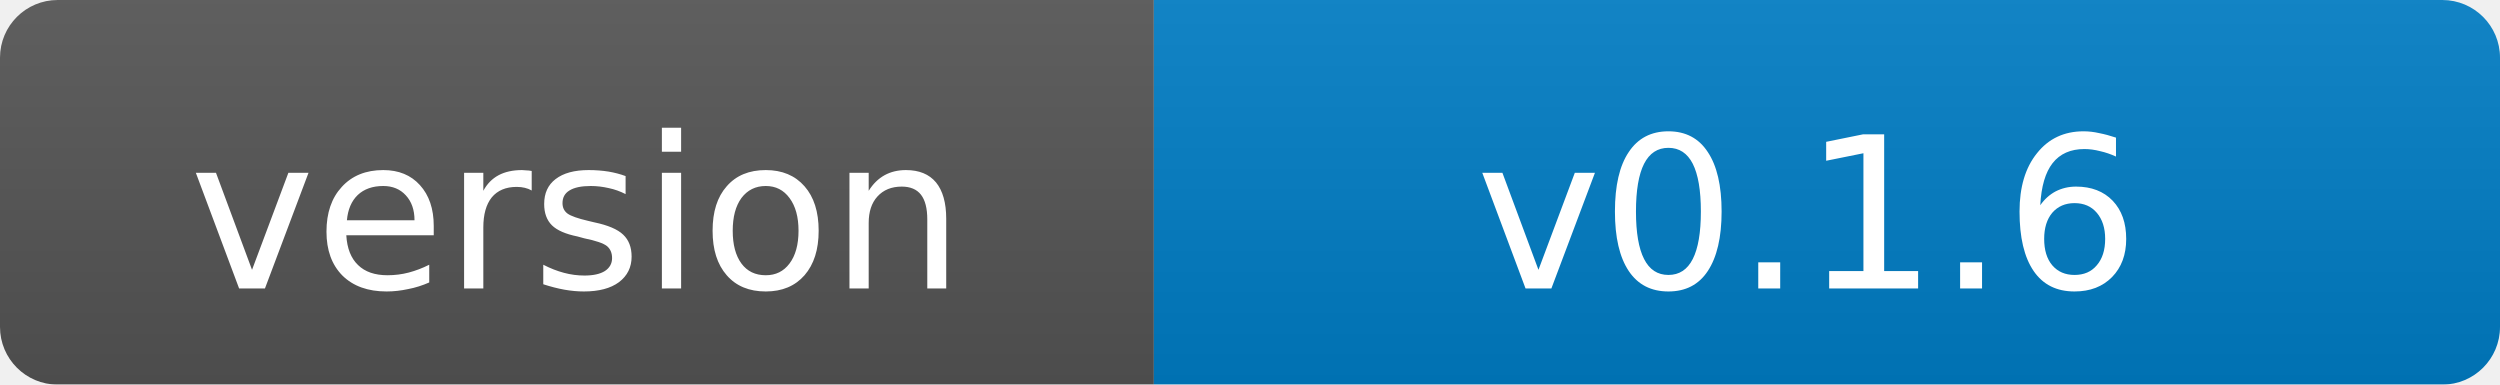
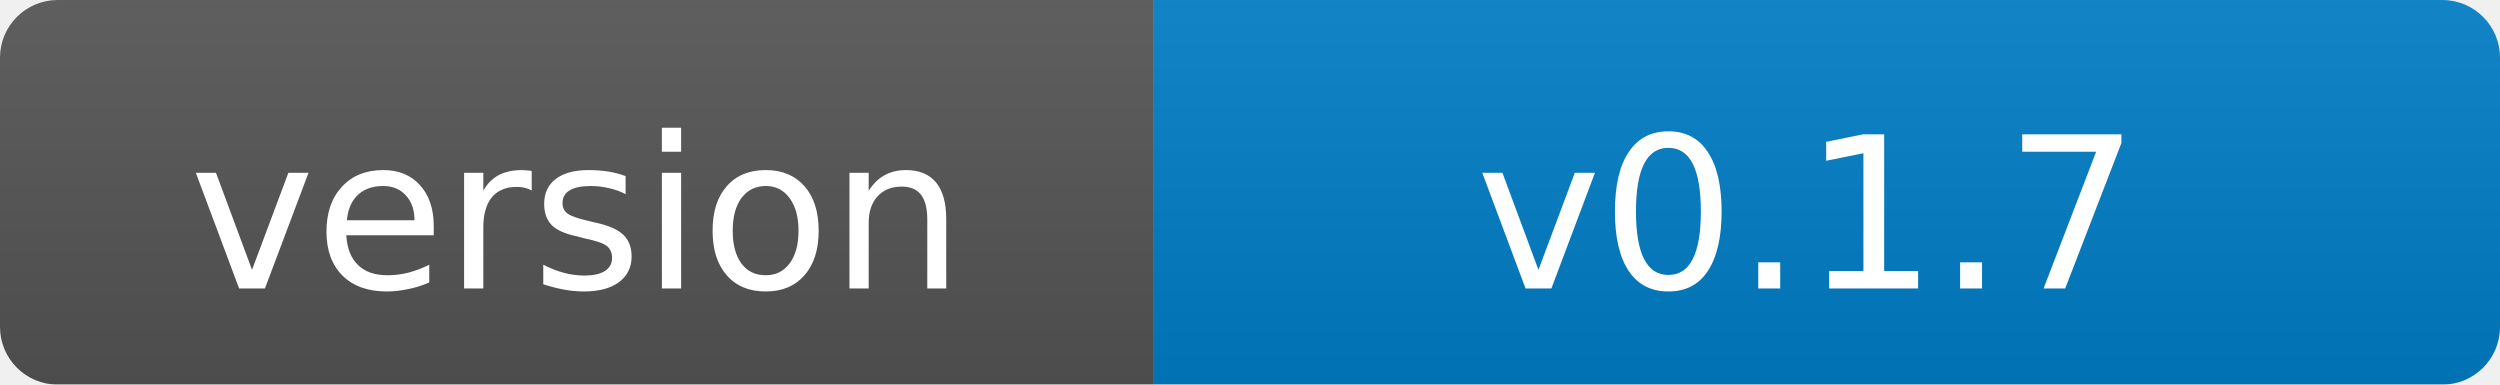
- <svg xmlns="http://www.w3.org/2000/svg" width="130" height="20" role="img" aria-label="version: v0.1.6">
+ <svg xmlns="http://www.w3.org/2000/svg" width="130" height="20" role="img" aria-label="version: v0.1.7">
  <linearGradient id="s" x2="0" y2="100%">
    <stop offset="0" stop-color="#bbb" stop-opacity=".1" />
    <stop offset="1" stop-opacity=".1" />
  </linearGradient>
  <mask id="m">
    <rect width="130" height="20" rx="3" fill="#fff" />
  </mask>
  <g mask="url(#m)">
    <rect width="60" height="20" fill="#555" />
    <rect x="60" width="70" height="20" fill="#007ec6" />
    <rect width="130" height="20" fill="url(#s)" />
  </g>
  <g fill="#fff" text-anchor="middle" font-family="Verdana,Geneva,DejaVu Sans,sans-serif" font-size="11">
    <text x="30" y="15">version</text>
-     <text x="94" y="15">v0.1.6</text>
+     <text x="94" y="15">v0.1.7</text>
  </g>
</svg>
